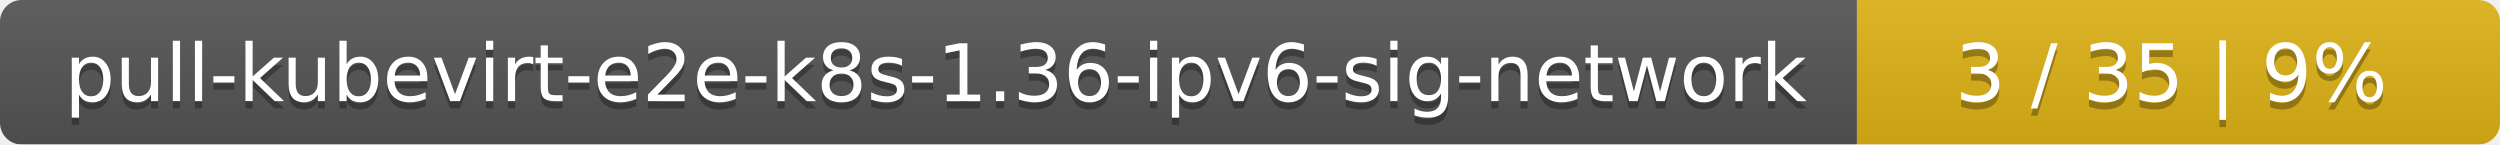
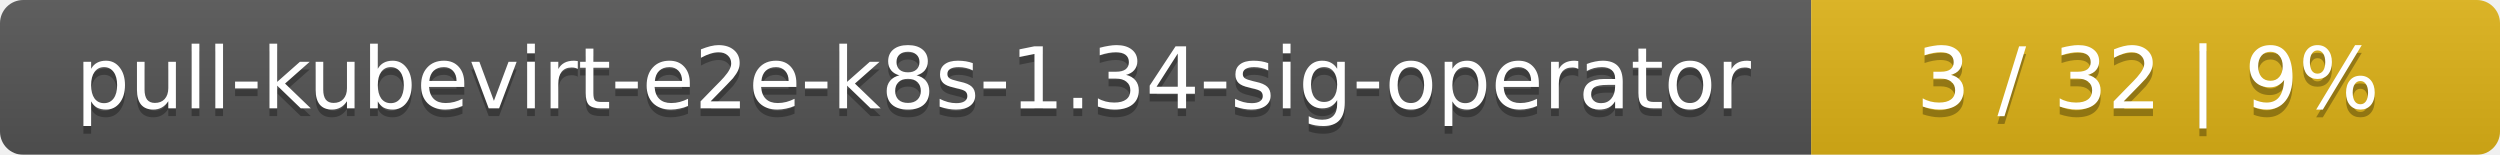
- <svg xmlns="http://www.w3.org/2000/svg" width="346" height="20">
+ <svg xmlns="http://www.w3.org/2000/svg" width="323" height="20">
  <linearGradient id="smooth" x2="0" y2="100%">
    <stop offset="0" stop-color="#bbb" stop-opacity=".1" />
    <stop offset="1" stop-opacity=".1" />
  </linearGradient>
  <mask id="round">
-     <rect width="346" height="20" rx="3" fill="#fff" />
+     <rect width="323" height="20" rx="3" fill="#fff" />
  </mask>
  <g mask="url(#round)">
-     <rect width="257" height="20" fill="#555" />
-     <rect x="257" width="89" height="20" fill="#dfb317" />
-     <rect width="346" height="20" fill="url(#smooth)" />
+     <rect width="234" height="20" fill="#555" />
+     <rect x="234" width="89" height="20" fill="#dfb317" />
+     <rect width="323" height="20" fill="url(#smooth)" />
  </g>
  <g fill="#fff" text-anchor="middle" font-family="DejaVu Sans,Verdana,Geneva,sans-serif" font-size="11">
-     <text x="129.5" y="15" fill="#010101" fill-opacity=".3">pull-kubevirt-e2e-k8s-1.36-ipv6-sig-network</text>
-     <text x="129.5" y="14">pull-kubevirt-e2e-k8s-1.36-ipv6-sig-network</text>
-     <text x="300.5" y="15" fill="#010101" fill-opacity=".3">3 / 35    |    9%</text>
-     <text x="300.5" y="14">3 / 35    |    9%</text>
+     <text x="118" y="15" fill="#010101" fill-opacity=".3">pull-kubevirt-e2e-k8s-1.34-sig-operator</text>
+     <text x="118" y="14">pull-kubevirt-e2e-k8s-1.34-sig-operator</text>
+     <text x="277.5" y="15" fill="#010101" fill-opacity=".3">3 / 32    |    9%</text>
+     <text x="277.5" y="14">3 / 32    |    9%</text>
  </g>
</svg>
